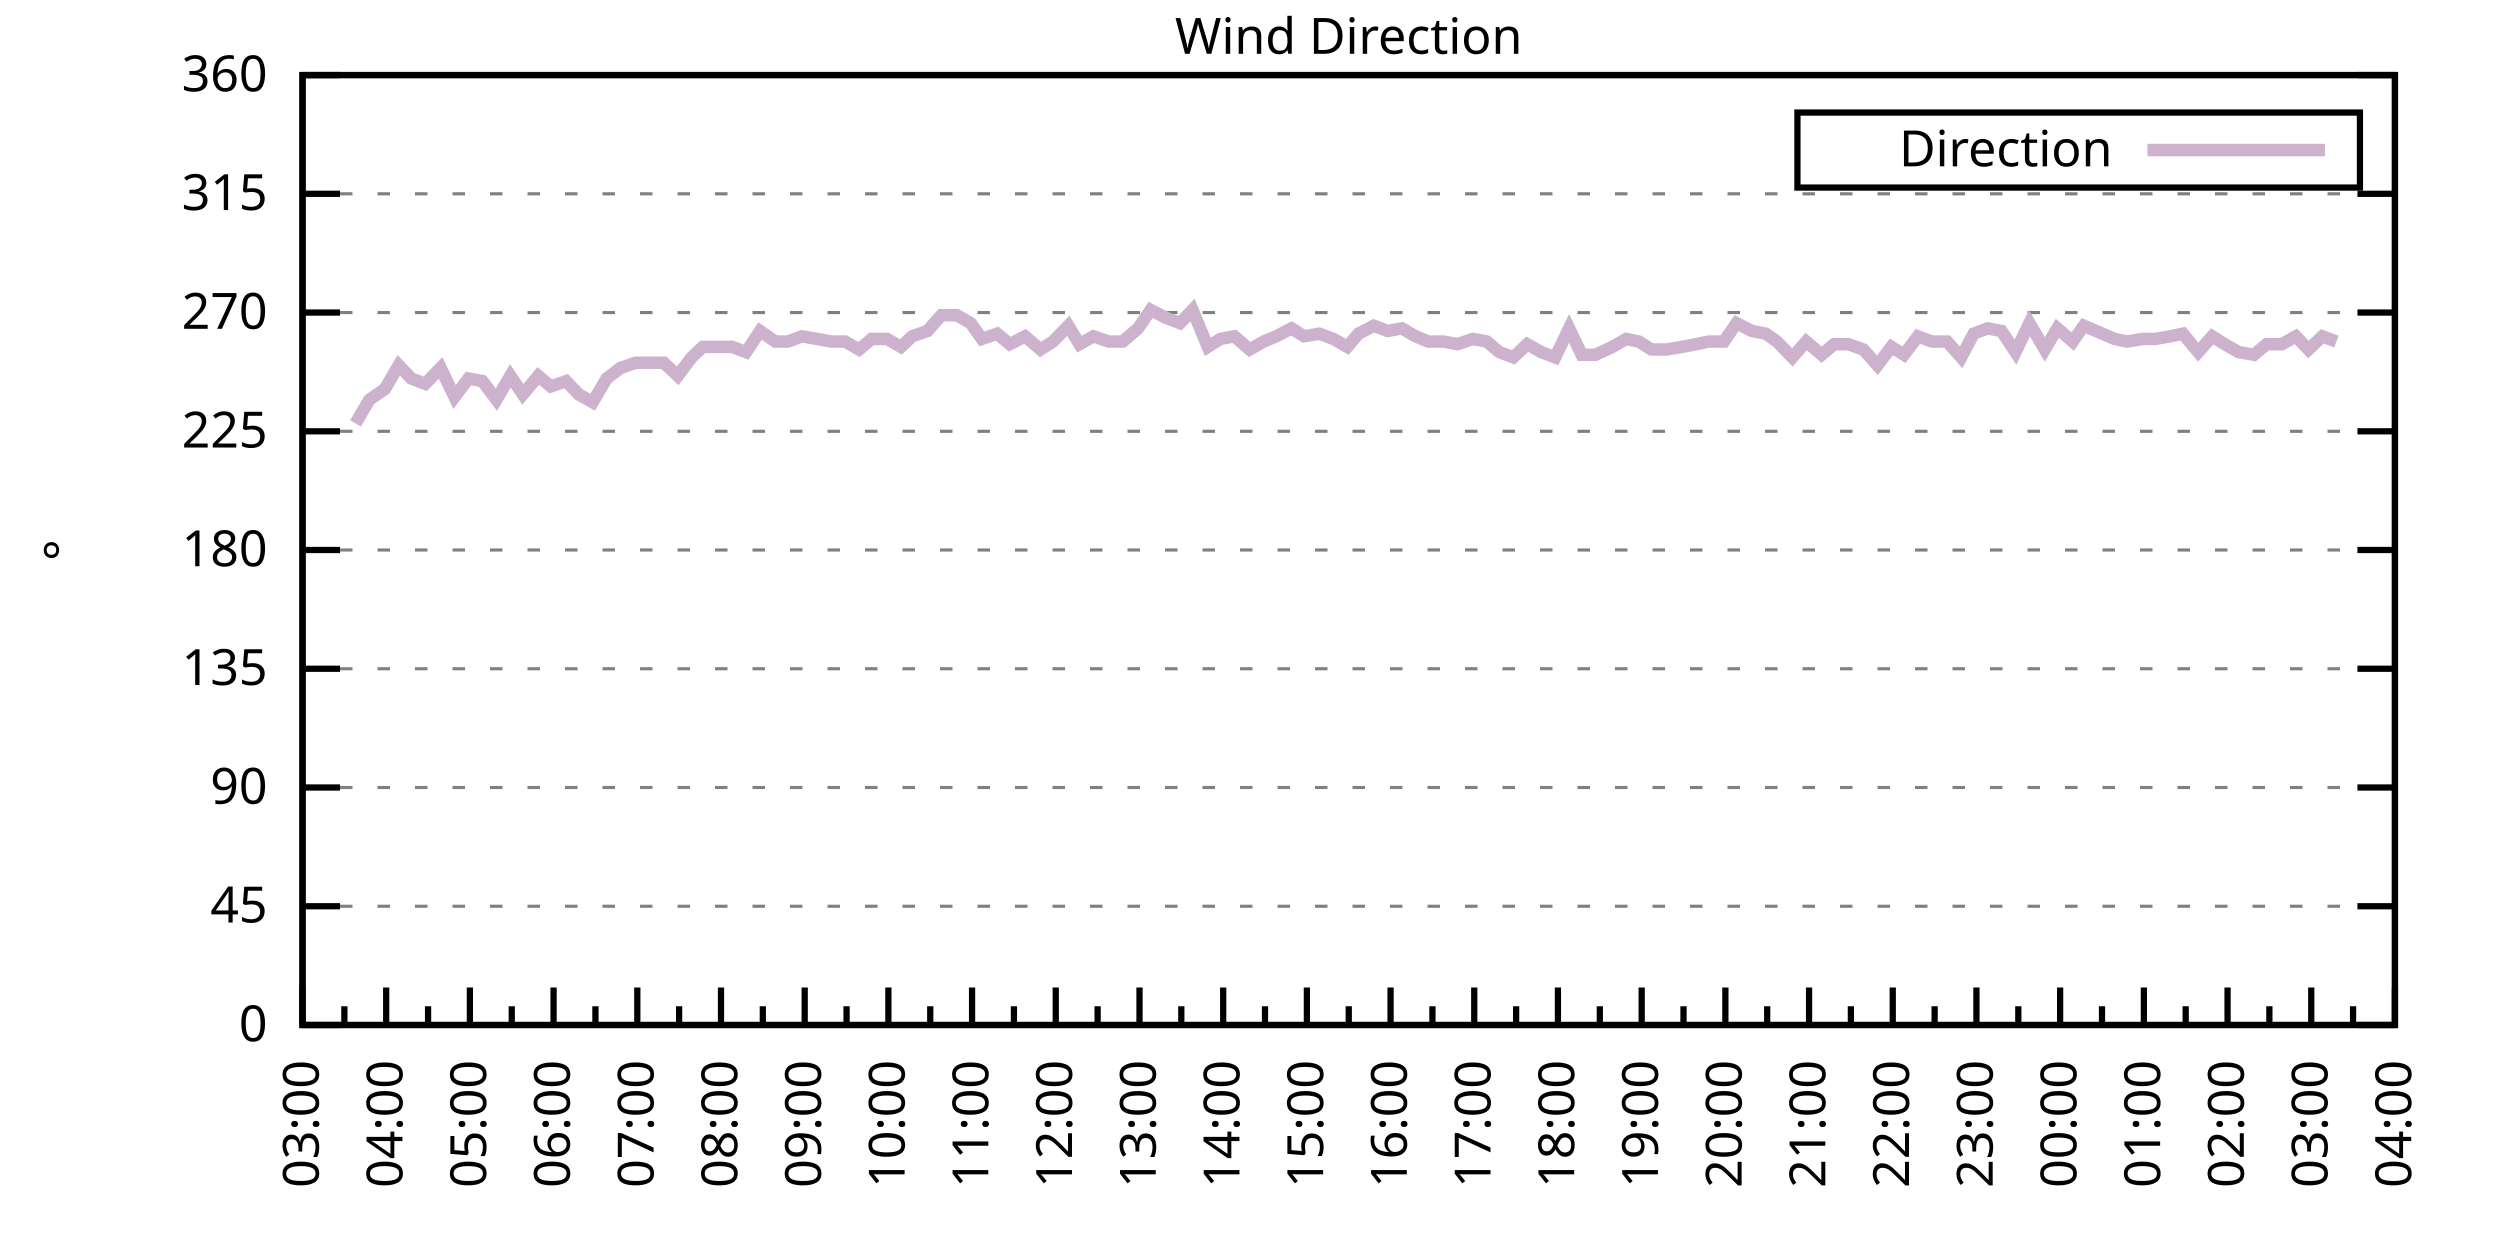
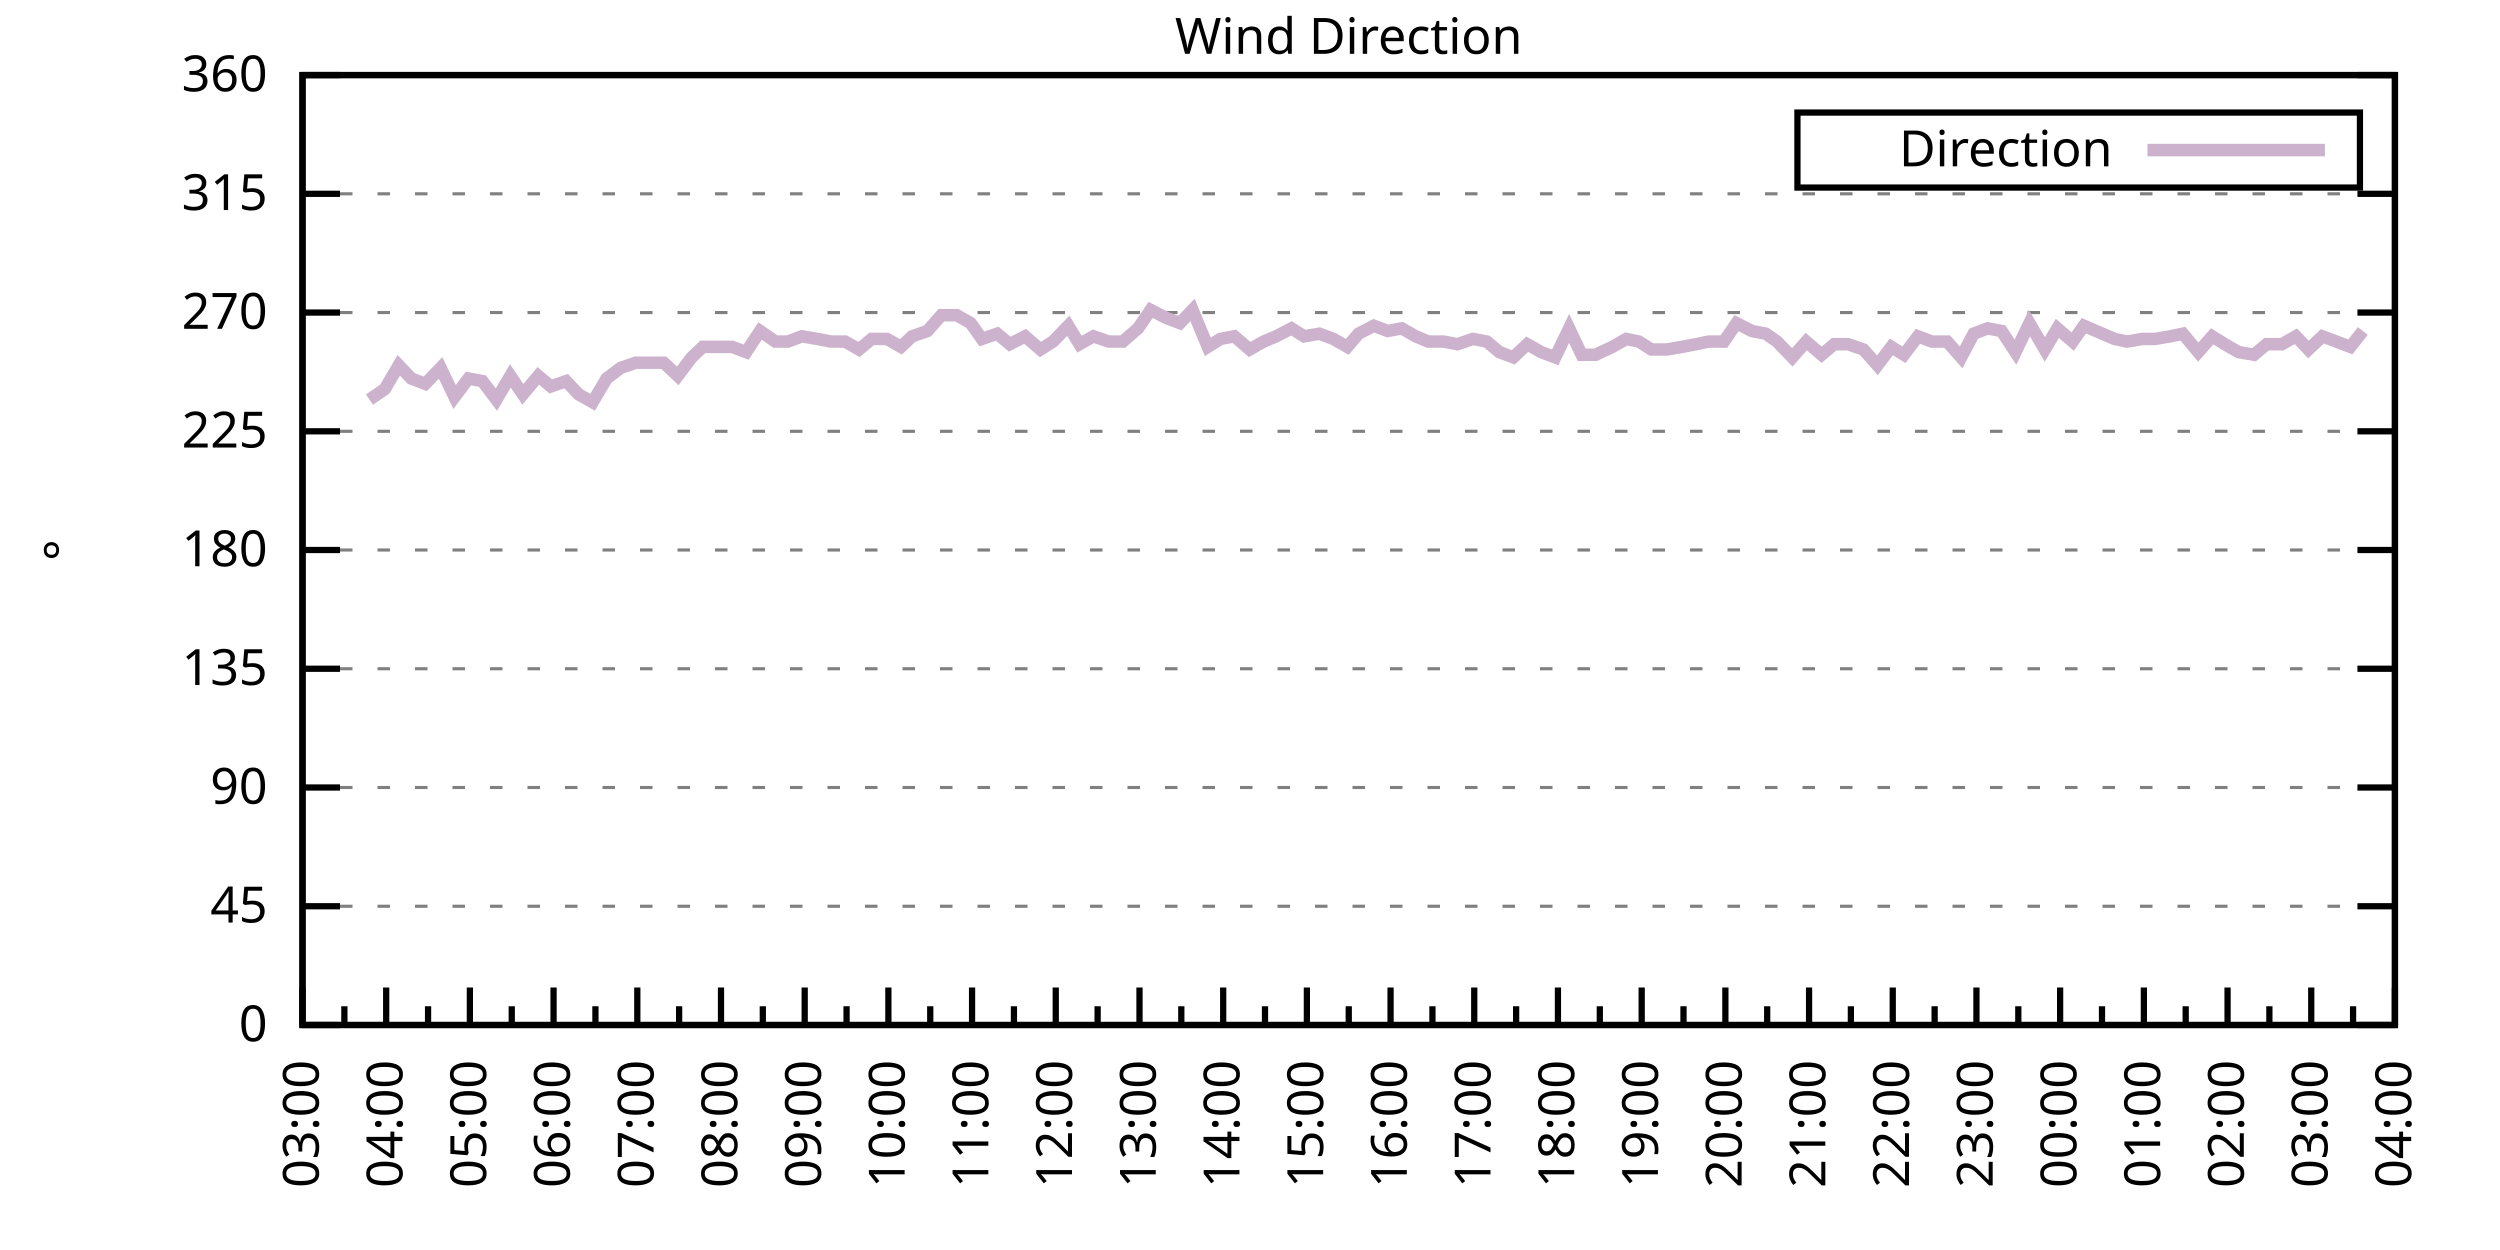
<svg xmlns="http://www.w3.org/2000/svg" xmlns:xlink="http://www.w3.org/1999/xlink" width="400" height="200" viewBox="0 0 400 200">
  <g id="gnuplot_canvas">
    <rect x="0" y="0" width="400" height="200" fill="none" />
    <defs>
      <circle id="gpDot" r="0.5" stroke-width="0.5" stroke="currentColor" />
      <path id="gpPt0" stroke-width="0.333" stroke="currentColor" d="M-1,0 h2 M0,-1 v2" />
      <path id="gpPt1" stroke-width="0.333" stroke="currentColor" d="M-1,-1 L1,1 M1,-1 L-1,1" />
      <path id="gpPt2" stroke-width="0.333" stroke="currentColor" d="M-1,0 L1,0 M0,-1 L0,1 M-1,-1 L1,1 M-1,1 L1,-1" />
      <rect id="gpPt3" stroke-width="0.333" stroke="currentColor" x="-1" y="-1" width="2" height="2" />
      <rect id="gpPt4" stroke-width="0.333" stroke="currentColor" fill="currentColor" x="-1" y="-1" width="2" height="2" />
      <circle id="gpPt5" stroke-width="0.333" stroke="currentColor" cx="0" cy="0" r="1" />
      <use xlink:href="#gpPt5" id="gpPt6" fill="currentColor" stroke="none" />
      <path id="gpPt7" stroke-width="0.333" stroke="currentColor" d="M0,-1.33 L-1.33,0.67 L1.33,0.67 z" />
      <use xlink:href="#gpPt7" id="gpPt8" fill="currentColor" stroke="none" />
      <use xlink:href="#gpPt7" id="gpPt9" stroke="currentColor" transform="rotate(180)" />
      <use xlink:href="#gpPt9" id="gpPt10" fill="currentColor" stroke="none" />
      <use xlink:href="#gpPt3" id="gpPt11" stroke="currentColor" transform="rotate(45)" />
      <use xlink:href="#gpPt11" id="gpPt12" fill="currentColor" stroke="none" />
      <path id="gpPt13" stroke-width="0.333" stroke="currentColor" d="M0,1.330 L1.265,0.411 L0.782,-1.067 L-0.782,-1.076 L-1.265,0.411 z" />
      <use xlink:href="#gpPt13" id="gpPt14" fill="currentColor" stroke="none" />
      <filter id="textbox" filterUnits="objectBoundingBox" x="0" y="0" height="1" width="1">
        <feFlood flood-color="white" flood-opacity="1" result="bgnd" />
        <feComposite in="SourceGraphic" in2="bgnd" operator="atop" />
      </filter>
      <filter id="greybox" filterUnits="objectBoundingBox" x="0" y="0" height="1" width="1">
        <feFlood flood-color="lightgrey" flood-opacity="1" result="grey" />
        <feComposite in="SourceGraphic" in2="grey" operator="atop" />
      </filter>
    </defs>
    <g fill="none" color="white" stroke="currentColor" stroke-width="1.00" stroke-linecap="butt" stroke-linejoin="miter">
</g>
    <g fill="none" color="black" stroke="currentColor" stroke-width="1.00" stroke-linecap="butt" stroke-linejoin="miter">
      <g stroke="none" shape-rendering="crispEdges">
        <polygon fill="rgb(255, 255, 255)" points="48.40,164.00 383.18,164.00 383.18,12.02 48.40,12.02 " />
      </g>
    </g>
    <g fill="none" color="black" stroke="currentColor" stroke-width="1.00" stroke-linecap="butt" stroke-linejoin="miter">
</g>
    <g fill="none" color="black" stroke="black" stroke-width="0.50" stroke-linecap="butt" stroke-linejoin="miter">
</g>
    <g fill="none" color="gray" stroke="currentColor" stroke-width="0.50" stroke-linecap="butt" stroke-linejoin="miter">
      <path stroke="gray" stroke-dasharray="2,4" class="gridline" d="M48.40,164.00 L383.19,164.00  " />
    </g>
    <g fill="none" color="gray" stroke="gray" stroke-width="1.00" stroke-linecap="butt" stroke-linejoin="miter">
</g>
    <g fill="none" color="black" stroke="currentColor" stroke-width="1.00" stroke-linecap="butt" stroke-linejoin="miter">
      <path stroke="black" d="M48.40,164.00 L54.40,164.00 M383.19,164.00 L377.19,164.00  " />
      <g transform="translate(42.80,166.60)" stroke="none" fill="black" font-family="Sans" font-size="8.00" text-anchor="end">
        <text>
          <tspan font-family="Sans"> 0</tspan>
        </text>
      </g>
    </g>
    <g fill="none" color="black" stroke="currentColor" stroke-width="1.00" stroke-linecap="butt" stroke-linejoin="miter">
</g>
    <g fill="none" color="black" stroke="black" stroke-width="0.50" stroke-linecap="butt" stroke-linejoin="miter">
</g>
    <g fill="none" color="gray" stroke="currentColor" stroke-width="0.50" stroke-linecap="butt" stroke-linejoin="miter">
      <path stroke="gray" stroke-dasharray="2,4" class="gridline" d="M48.40,145.00 L383.19,145.00  " />
    </g>
    <g fill="none" color="gray" stroke="gray" stroke-width="1.00" stroke-linecap="butt" stroke-linejoin="miter">
</g>
    <g fill="none" color="black" stroke="currentColor" stroke-width="1.00" stroke-linecap="butt" stroke-linejoin="miter">
      <path stroke="black" d="M48.40,145.00 L54.40,145.00 M383.19,145.00 L377.19,145.00  " />
      <g transform="translate(42.80,147.60)" stroke="none" fill="black" font-family="Sans" font-size="8.00" text-anchor="end">
        <text>
          <tspan font-family="Sans"> 45</tspan>
        </text>
      </g>
    </g>
    <g fill="none" color="black" stroke="currentColor" stroke-width="1.00" stroke-linecap="butt" stroke-linejoin="miter">
</g>
    <g fill="none" color="black" stroke="black" stroke-width="0.50" stroke-linecap="butt" stroke-linejoin="miter">
</g>
    <g fill="none" color="gray" stroke="currentColor" stroke-width="0.50" stroke-linecap="butt" stroke-linejoin="miter">
      <path stroke="gray" stroke-dasharray="2,4" class="gridline" d="M48.40,126.00 L383.19,126.00  " />
    </g>
    <g fill="none" color="gray" stroke="gray" stroke-width="1.00" stroke-linecap="butt" stroke-linejoin="miter">
</g>
    <g fill="none" color="black" stroke="currentColor" stroke-width="1.00" stroke-linecap="butt" stroke-linejoin="miter">
      <path stroke="black" d="M48.40,126.00 L54.40,126.00 M383.19,126.00 L377.19,126.00  " />
      <g transform="translate(42.80,128.60)" stroke="none" fill="black" font-family="Sans" font-size="8.00" text-anchor="end">
        <text>
          <tspan font-family="Sans"> 90</tspan>
        </text>
      </g>
    </g>
    <g fill="none" color="black" stroke="currentColor" stroke-width="1.00" stroke-linecap="butt" stroke-linejoin="miter">
</g>
    <g fill="none" color="black" stroke="black" stroke-width="0.50" stroke-linecap="butt" stroke-linejoin="miter">
</g>
    <g fill="none" color="gray" stroke="currentColor" stroke-width="0.50" stroke-linecap="butt" stroke-linejoin="miter">
      <path stroke="gray" stroke-dasharray="2,4" class="gridline" d="M48.40,107.00 L383.19,107.00  " />
    </g>
    <g fill="none" color="gray" stroke="gray" stroke-width="1.00" stroke-linecap="butt" stroke-linejoin="miter">
</g>
    <g fill="none" color="black" stroke="currentColor" stroke-width="1.00" stroke-linecap="butt" stroke-linejoin="miter">
      <path stroke="black" d="M48.40,107.00 L54.40,107.00 M383.19,107.00 L377.19,107.00  " />
      <g transform="translate(42.80,109.60)" stroke="none" fill="black" font-family="Sans" font-size="8.00" text-anchor="end">
        <text>
          <tspan font-family="Sans"> 135</tspan>
        </text>
      </g>
    </g>
    <g fill="none" color="black" stroke="currentColor" stroke-width="1.00" stroke-linecap="butt" stroke-linejoin="miter">
</g>
    <g fill="none" color="black" stroke="black" stroke-width="0.50" stroke-linecap="butt" stroke-linejoin="miter">
</g>
    <g fill="none" color="gray" stroke="currentColor" stroke-width="0.50" stroke-linecap="butt" stroke-linejoin="miter">
      <path stroke="gray" stroke-dasharray="2,4" class="gridline" d="M48.40,88.00 L383.19,88.00  " />
    </g>
    <g fill="none" color="gray" stroke="gray" stroke-width="1.00" stroke-linecap="butt" stroke-linejoin="miter">
</g>
    <g fill="none" color="black" stroke="currentColor" stroke-width="1.00" stroke-linecap="butt" stroke-linejoin="miter">
      <path stroke="black" d="M48.40,88.00 L54.40,88.00 M383.19,88.00 L377.19,88.00  " />
      <g transform="translate(42.80,90.60)" stroke="none" fill="black" font-family="Sans" font-size="8.00" text-anchor="end">
        <text>
          <tspan font-family="Sans"> 180</tspan>
        </text>
      </g>
    </g>
    <g fill="none" color="black" stroke="currentColor" stroke-width="1.00" stroke-linecap="butt" stroke-linejoin="miter">
</g>
    <g fill="none" color="black" stroke="black" stroke-width="0.50" stroke-linecap="butt" stroke-linejoin="miter">
</g>
    <g fill="none" color="gray" stroke="currentColor" stroke-width="0.50" stroke-linecap="butt" stroke-linejoin="miter">
      <path stroke="gray" stroke-dasharray="2,4" class="gridline" d="M48.40,69.01 L383.19,69.01  " />
    </g>
    <g fill="none" color="gray" stroke="gray" stroke-width="1.00" stroke-linecap="butt" stroke-linejoin="miter">
</g>
    <g fill="none" color="black" stroke="currentColor" stroke-width="1.00" stroke-linecap="butt" stroke-linejoin="miter">
      <path stroke="black" d="M48.40,69.01 L54.40,69.01 M383.19,69.01 L377.19,69.01  " />
      <g transform="translate(42.80,71.61)" stroke="none" fill="black" font-family="Sans" font-size="8.00" text-anchor="end">
        <text>
          <tspan font-family="Sans"> 225</tspan>
        </text>
      </g>
    </g>
    <g fill="none" color="black" stroke="currentColor" stroke-width="1.00" stroke-linecap="butt" stroke-linejoin="miter">
</g>
    <g fill="none" color="black" stroke="black" stroke-width="0.50" stroke-linecap="butt" stroke-linejoin="miter">
</g>
    <g fill="none" color="gray" stroke="currentColor" stroke-width="0.50" stroke-linecap="butt" stroke-linejoin="miter">
      <path stroke="gray" stroke-dasharray="2,4" class="gridline" d="M48.40,50.01 L383.19,50.01  " />
    </g>
    <g fill="none" color="gray" stroke="gray" stroke-width="1.00" stroke-linecap="butt" stroke-linejoin="miter">
</g>
    <g fill="none" color="black" stroke="currentColor" stroke-width="1.00" stroke-linecap="butt" stroke-linejoin="miter">
      <path stroke="black" d="M48.40,50.01 L54.40,50.01 M383.19,50.01 L377.19,50.01  " />
      <g transform="translate(42.80,52.61)" stroke="none" fill="black" font-family="Sans" font-size="8.00" text-anchor="end">
        <text>
          <tspan font-family="Sans"> 270</tspan>
        </text>
      </g>
    </g>
    <g fill="none" color="black" stroke="currentColor" stroke-width="1.00" stroke-linecap="butt" stroke-linejoin="miter">
</g>
    <g fill="none" color="black" stroke="black" stroke-width="0.50" stroke-linecap="butt" stroke-linejoin="miter">
</g>
    <g fill="none" color="gray" stroke="currentColor" stroke-width="0.50" stroke-linecap="butt" stroke-linejoin="miter">
      <path stroke="gray" stroke-dasharray="2,4" class="gridline" d="M48.40,31.01 L383.19,31.01  " />
    </g>
    <g fill="none" color="gray" stroke="gray" stroke-width="1.00" stroke-linecap="butt" stroke-linejoin="miter">
</g>
    <g fill="none" color="black" stroke="currentColor" stroke-width="1.00" stroke-linecap="butt" stroke-linejoin="miter">
      <path stroke="black" d="M48.40,31.01 L54.40,31.01 M383.19,31.01 L377.19,31.01  " />
      <g transform="translate(42.80,33.61)" stroke="none" fill="black" font-family="Sans" font-size="8.00" text-anchor="end">
        <text>
          <tspan font-family="Sans"> 315</tspan>
        </text>
      </g>
    </g>
    <g fill="none" color="black" stroke="currentColor" stroke-width="1.00" stroke-linecap="butt" stroke-linejoin="miter">
</g>
    <g fill="none" color="black" stroke="black" stroke-width="0.50" stroke-linecap="butt" stroke-linejoin="miter">
</g>
    <g fill="none" color="gray" stroke="currentColor" stroke-width="0.50" stroke-linecap="butt" stroke-linejoin="miter">
      <path stroke="gray" stroke-dasharray="2,4" class="gridline" d="M48.40,12.01 L383.19,12.01  " />
    </g>
    <g fill="none" color="gray" stroke="gray" stroke-width="1.00" stroke-linecap="butt" stroke-linejoin="miter">
</g>
    <g fill="none" color="black" stroke="currentColor" stroke-width="1.00" stroke-linecap="butt" stroke-linejoin="miter">
      <path stroke="black" d="M48.40,12.01 L54.40,12.01 M383.19,12.01 L377.19,12.01  " />
      <g transform="translate(42.80,14.61)" stroke="none" fill="black" font-family="Sans" font-size="8.00" text-anchor="end">
        <text>
          <tspan font-family="Sans"> 360</tspan>
        </text>
      </g>
    </g>
    <g fill="none" color="black" stroke="currentColor" stroke-width="1.00" stroke-linecap="butt" stroke-linejoin="miter">
      <path stroke="black" d="M48.40,164.00 L48.40,158.00  " />
      <g transform="translate(51.00,169.60) rotate(270)" stroke="none" fill="black" font-family="Sans" font-size="8.00" text-anchor="end">
        <text>
          <tspan font-family="Sans">03:00</tspan>
        </text>
      </g>
    </g>
    <g fill="none" color="black" stroke="currentColor" stroke-width="1.00" stroke-linecap="butt" stroke-linejoin="miter">
      <path stroke="black" d="M55.10,164.00 L55.10,161.00 M61.79,164.00 L61.79,158.00  " />
      <g transform="translate(64.39,169.60) rotate(270)" stroke="none" fill="black" font-family="Sans" font-size="8.00" text-anchor="end">
        <text>
          <tspan font-family="Sans">04:00</tspan>
        </text>
      </g>
    </g>
    <g fill="none" color="black" stroke="currentColor" stroke-width="1.00" stroke-linecap="butt" stroke-linejoin="miter">
      <path stroke="black" d="M68.49,164.00 L68.49,161.00 M75.18,164.00 L75.18,158.00  " />
      <g transform="translate(77.78,169.60) rotate(270)" stroke="none" fill="black" font-family="Sans" font-size="8.00" text-anchor="end">
        <text>
          <tspan font-family="Sans">05:00</tspan>
        </text>
      </g>
    </g>
    <g fill="none" color="black" stroke="currentColor" stroke-width="1.00" stroke-linecap="butt" stroke-linejoin="miter">
      <path stroke="black" d="M81.88,164.00 L81.88,161.00 M88.57,164.00 L88.57,158.00  " />
      <g transform="translate(91.17,169.60) rotate(270)" stroke="none" fill="black" font-family="Sans" font-size="8.00" text-anchor="end">
        <text>
          <tspan font-family="Sans">06:00</tspan>
        </text>
      </g>
    </g>
    <g fill="none" color="black" stroke="currentColor" stroke-width="1.00" stroke-linecap="butt" stroke-linejoin="miter">
      <path stroke="black" d="M95.27,164.00 L95.27,161.00 M101.97,164.00 L101.97,158.00  " />
      <g transform="translate(104.57,169.60) rotate(270)" stroke="none" fill="black" font-family="Sans" font-size="8.00" text-anchor="end">
        <text>
          <tspan font-family="Sans">07:00</tspan>
        </text>
      </g>
    </g>
    <g fill="none" color="black" stroke="currentColor" stroke-width="1.00" stroke-linecap="butt" stroke-linejoin="miter">
      <path stroke="black" d="M108.66,164.00 L108.66,161.00 M115.36,164.00 L115.36,158.00  " />
      <g transform="translate(117.96,169.60) rotate(270)" stroke="none" fill="black" font-family="Sans" font-size="8.00" text-anchor="end">
        <text>
          <tspan font-family="Sans">08:00</tspan>
        </text>
      </g>
    </g>
    <g fill="none" color="black" stroke="currentColor" stroke-width="1.00" stroke-linecap="butt" stroke-linejoin="miter">
      <path stroke="black" d="M122.05,164.00 L122.05,161.00 M128.75,164.00 L128.75,158.00  " />
      <g transform="translate(131.35,169.60) rotate(270)" stroke="none" fill="black" font-family="Sans" font-size="8.00" text-anchor="end">
        <text>
          <tspan font-family="Sans">09:00</tspan>
        </text>
      </g>
    </g>
    <g fill="none" color="black" stroke="currentColor" stroke-width="1.00" stroke-linecap="butt" stroke-linejoin="miter">
      <path stroke="black" d="M135.45,164.00 L135.45,161.00 M142.14,164.00 L142.14,158.00  " />
      <g transform="translate(144.74,169.60) rotate(270)" stroke="none" fill="black" font-family="Sans" font-size="8.00" text-anchor="end">
        <text>
          <tspan font-family="Sans">10:00</tspan>
        </text>
      </g>
    </g>
    <g fill="none" color="black" stroke="currentColor" stroke-width="1.00" stroke-linecap="butt" stroke-linejoin="miter">
      <path stroke="black" d="M148.84,164.00 L148.84,161.00 M155.53,164.00 L155.53,158.00  " />
      <g transform="translate(158.13,169.60) rotate(270)" stroke="none" fill="black" font-family="Sans" font-size="8.00" text-anchor="end">
        <text>
          <tspan font-family="Sans">11:00</tspan>
        </text>
      </g>
    </g>
    <g fill="none" color="black" stroke="currentColor" stroke-width="1.00" stroke-linecap="butt" stroke-linejoin="miter">
      <path stroke="black" d="M162.23,164.00 L162.23,161.00 M168.92,164.00 L168.92,158.00  " />
      <g transform="translate(171.52,169.60) rotate(270)" stroke="none" fill="black" font-family="Sans" font-size="8.00" text-anchor="end">
        <text>
          <tspan font-family="Sans">12:00</tspan>
        </text>
      </g>
    </g>
    <g fill="none" color="black" stroke="currentColor" stroke-width="1.00" stroke-linecap="butt" stroke-linejoin="miter">
      <path stroke="black" d="M175.62,164.00 L175.62,161.00 M182.32,164.00 L182.32,158.00  " />
      <g transform="translate(184.92,169.60) rotate(270)" stroke="none" fill="black" font-family="Sans" font-size="8.00" text-anchor="end">
        <text>
          <tspan font-family="Sans">13:00</tspan>
        </text>
      </g>
    </g>
    <g fill="none" color="black" stroke="currentColor" stroke-width="1.00" stroke-linecap="butt" stroke-linejoin="miter">
      <path stroke="black" d="M189.01,164.00 L189.01,161.00 M195.71,164.00 L195.71,158.00  " />
      <g transform="translate(198.31,169.60) rotate(270)" stroke="none" fill="black" font-family="Sans" font-size="8.00" text-anchor="end">
        <text>
          <tspan font-family="Sans">14:00</tspan>
        </text>
      </g>
    </g>
    <g fill="none" color="black" stroke="currentColor" stroke-width="1.00" stroke-linecap="butt" stroke-linejoin="miter">
      <path stroke="black" d="M202.40,164.00 L202.40,161.00 M209.10,164.00 L209.10,158.00  " />
      <g transform="translate(211.70,169.60) rotate(270)" stroke="none" fill="black" font-family="Sans" font-size="8.00" text-anchor="end">
        <text>
          <tspan font-family="Sans">15:00</tspan>
        </text>
      </g>
    </g>
    <g fill="none" color="black" stroke="currentColor" stroke-width="1.00" stroke-linecap="butt" stroke-linejoin="miter">
      <path stroke="black" d="M215.80,164.00 L215.80,161.00 M222.49,164.00 L222.49,158.00  " />
      <g transform="translate(225.09,169.60) rotate(270)" stroke="none" fill="black" font-family="Sans" font-size="8.00" text-anchor="end">
        <text>
          <tspan font-family="Sans">16:00</tspan>
        </text>
      </g>
    </g>
    <g fill="none" color="black" stroke="currentColor" stroke-width="1.00" stroke-linecap="butt" stroke-linejoin="miter">
      <path stroke="black" d="M229.19,164.00 L229.19,161.00 M235.88,164.00 L235.88,158.00  " />
      <g transform="translate(238.48,169.60) rotate(270)" stroke="none" fill="black" font-family="Sans" font-size="8.00" text-anchor="end">
        <text>
          <tspan font-family="Sans">17:00</tspan>
        </text>
      </g>
    </g>
    <g fill="none" color="black" stroke="currentColor" stroke-width="1.00" stroke-linecap="butt" stroke-linejoin="miter">
      <path stroke="black" d="M242.58,164.00 L242.58,161.00 M249.27,164.00 L249.27,158.00  " />
      <g transform="translate(251.87,169.60) rotate(270)" stroke="none" fill="black" font-family="Sans" font-size="8.00" text-anchor="end">
        <text>
          <tspan font-family="Sans">18:00</tspan>
        </text>
      </g>
    </g>
    <g fill="none" color="black" stroke="currentColor" stroke-width="1.00" stroke-linecap="butt" stroke-linejoin="miter">
      <path stroke="black" d="M255.97,164.00 L255.97,161.00 M262.67,164.00 L262.67,158.00  " />
      <g transform="translate(265.27,169.60) rotate(270)" stroke="none" fill="black" font-family="Sans" font-size="8.00" text-anchor="end">
        <text>
          <tspan font-family="Sans">19:00</tspan>
        </text>
      </g>
    </g>
    <g fill="none" color="black" stroke="currentColor" stroke-width="1.00" stroke-linecap="butt" stroke-linejoin="miter">
      <path stroke="black" d="M269.36,164.00 L269.36,161.00 M276.06,164.00 L276.06,158.00  " />
      <g transform="translate(278.66,169.60) rotate(270)" stroke="none" fill="black" font-family="Sans" font-size="8.00" text-anchor="end">
        <text>
          <tspan font-family="Sans">20:00</tspan>
        </text>
      </g>
    </g>
    <g fill="none" color="black" stroke="currentColor" stroke-width="1.00" stroke-linecap="butt" stroke-linejoin="miter">
      <path stroke="black" d="M282.75,164.00 L282.75,161.00 M289.45,164.00 L289.45,158.00  " />
      <g transform="translate(292.05,169.60) rotate(270)" stroke="none" fill="black" font-family="Sans" font-size="8.00" text-anchor="end">
        <text>
          <tspan font-family="Sans">21:00</tspan>
        </text>
      </g>
    </g>
    <g fill="none" color="black" stroke="currentColor" stroke-width="1.00" stroke-linecap="butt" stroke-linejoin="miter">
      <path stroke="black" d="M296.14,164.00 L296.14,161.00 M302.84,164.00 L302.84,158.00  " />
      <g transform="translate(305.44,169.60) rotate(270)" stroke="none" fill="black" font-family="Sans" font-size="8.00" text-anchor="end">
        <text>
          <tspan font-family="Sans">22:00</tspan>
        </text>
      </g>
    </g>
    <g fill="none" color="black" stroke="currentColor" stroke-width="1.00" stroke-linecap="butt" stroke-linejoin="miter">
      <path stroke="black" d="M309.54,164.00 L309.54,161.00 M316.23,164.00 L316.23,158.00  " />
      <g transform="translate(318.83,169.60) rotate(270)" stroke="none" fill="black" font-family="Sans" font-size="8.00" text-anchor="end">
        <text>
          <tspan font-family="Sans">23:00</tspan>
        </text>
      </g>
    </g>
    <g fill="none" color="black" stroke="currentColor" stroke-width="1.00" stroke-linecap="butt" stroke-linejoin="miter">
      <path stroke="black" d="M322.93,164.00 L322.93,161.00 M329.62,164.00 L329.62,158.00  " />
      <g transform="translate(332.22,169.60) rotate(270)" stroke="none" fill="black" font-family="Sans" font-size="8.00" text-anchor="end">
        <text>
          <tspan font-family="Sans">00:00</tspan>
        </text>
      </g>
    </g>
    <g fill="none" color="black" stroke="currentColor" stroke-width="1.00" stroke-linecap="butt" stroke-linejoin="miter">
      <path stroke="black" d="M336.32,164.00 L336.32,161.00 M343.02,164.00 L343.02,158.00  " />
      <g transform="translate(345.62,169.60) rotate(270)" stroke="none" fill="black" font-family="Sans" font-size="8.00" text-anchor="end">
        <text>
          <tspan font-family="Sans">01:00</tspan>
        </text>
      </g>
    </g>
    <g fill="none" color="black" stroke="currentColor" stroke-width="1.00" stroke-linecap="butt" stroke-linejoin="miter">
      <path stroke="black" d="M349.71,164.00 L349.71,161.00 M356.41,164.00 L356.41,158.00  " />
      <g transform="translate(359.01,169.60) rotate(270)" stroke="none" fill="black" font-family="Sans" font-size="8.00" text-anchor="end">
        <text>
          <tspan font-family="Sans">02:00</tspan>
        </text>
      </g>
    </g>
    <g fill="none" color="black" stroke="currentColor" stroke-width="1.00" stroke-linecap="butt" stroke-linejoin="miter">
      <path stroke="black" d="M363.10,164.00 L363.10,161.00 M369.80,164.00 L369.80,158.00  " />
      <g transform="translate(372.40,169.60) rotate(270)" stroke="none" fill="black" font-family="Sans" font-size="8.00" text-anchor="end">
        <text>
          <tspan font-family="Sans">03:00</tspan>
        </text>
      </g>
    </g>
    <g fill="none" color="black" stroke="currentColor" stroke-width="1.00" stroke-linecap="butt" stroke-linejoin="miter">
      <path stroke="black" d="M376.49,164.00 L376.49,161.00 M383.19,164.00 L383.19,158.00  " />
      <g transform="translate(385.79,169.60) rotate(270)" stroke="none" fill="black" font-family="Sans" font-size="8.00" text-anchor="end">
        <text>
          <tspan font-family="Sans">04:00</tspan>
        </text>
      </g>
    </g>
    <g fill="none" color="black" stroke="currentColor" stroke-width="1.00" stroke-linecap="butt" stroke-linejoin="miter">
</g>
    <g fill="none" color="black" stroke="currentColor" stroke-width="1.00" stroke-linecap="butt" stroke-linejoin="miter">
      <path stroke="black" d="M48.40,12.01 L48.40,164.00 L383.19,164.00 L383.19,12.01 L48.40,12.01 Z  " />
    </g>
    <g fill="none" color="black" stroke="currentColor" stroke-width="1.00" stroke-linecap="butt" stroke-linejoin="miter">
      <g transform="translate(12.80,88.01) rotate(270)" stroke="none" fill="black" font-family="Sans" font-size="8.00" text-anchor="middle">
        <text>
          <tspan font-family="Sans">°</tspan>
        </text>
      </g>
    </g>
    <g fill="none" color="black" stroke="currentColor" stroke-width="1.00" stroke-linecap="butt" stroke-linejoin="miter">
</g>
    <g fill="none" color="black" stroke="currentColor" stroke-width="1.00" stroke-linecap="butt" stroke-linejoin="miter">
      <path stroke="black" d="M287.59,30.01 L287.59,18.01 L377.59,18.01 L377.59,30.01 L287.59,30.01 Z  " />
    </g>
    <g id="Wind_direction_plot_1">
      <g fill="none" color="white" stroke="black" stroke-width="2.00" stroke-linecap="butt" stroke-linejoin="miter">
</g>
      <g fill="none" color="black" stroke="currentColor" stroke-width="2.00" stroke-linecap="butt" stroke-linejoin="miter">
        <g transform="translate(337.99,26.61)" stroke="none" fill="black" font-family="Sans" font-size="8.00" text-anchor="end">
          <text>
            <tspan font-family="Sans">Direction</tspan>
          </text>
        </g>
      </g>
      <g fill="none" color="black" stroke="currentColor" stroke-width="2.00" stroke-linecap="butt" stroke-linejoin="miter">
-         <path stroke="rgb(204, 178, 204)" d="M343.59,24.01 L371.99,24.01 M56.88,67.74 L59.11,63.94 L61.57,62.25 L63.80,58.45 L65.81,60.56 L68.04,61.41   L70.50,58.87 L72.73,63.52 L74.96,60.56 L77.19,60.98 L79.42,63.94 L81.66,60.14 L83.66,63.10 L86.12,60.14   L88.13,61.83 L90.58,60.98 L92.59,63.10 L94.82,64.36 L97.06,60.56 L99.29,58.87 L101.74,58.03 L103.98,58.03   L106.21,58.03 L108.44,60.14 L110.67,57.18 L112.46,55.50 L117.14,55.50 L119.38,56.34 L121.61,52.96 L124.06,54.65   L126.07,54.65 L128.30,53.81 L130.76,54.23 L132.99,54.65 L135.22,54.65 L137.45,55.92 L139.46,54.23 L141.92,54.23   L144.15,55.50 L145.94,53.81 L148.39,52.96 L150.62,50.43 L153.08,50.43 L155.31,51.70 L157.10,54.23 L159.55,53.39   L161.56,55.07 L164.01,53.81 L166.47,55.92 L168.48,54.65 L170.93,52.12 L172.72,55.07 L174.95,53.81 L177.41,54.65   L179.64,54.65 L182.09,52.54 L184.10,49.59 L186.56,50.85 L188.79,51.70 L190.80,49.59 L193.25,55.50 L195.26,54.23   L197.49,53.81 L199.95,55.92 L202.18,54.65 L204.19,53.81 L206.64,52.54 L208.65,53.81 L211.11,53.39 L213.34,54.23   L215.57,55.50 L217.36,53.39 L219.81,52.12 L222.04,52.96 L224.28,52.54 L226.51,53.81 L228.52,54.65 L230.97,54.65   L233.20,55.07 L235.66,54.23 L237.89,54.65 L239.90,56.34 L242.13,57.18 L244.36,55.07 L246.60,56.34 L248.83,57.18   L251.06,52.54 L253.07,56.76 L255.30,56.76 L257.98,55.50 L260.21,54.23 L262.22,54.65 L264.23,55.92 L266.68,55.92   L269.14,55.50 L271.37,55.07 L273.38,54.65 L275.83,54.65 L277.84,51.70 L280.30,52.96 L282.53,53.39 L284.32,54.65   L286.77,57.18 L289.00,54.65 L291.46,56.76 L293.47,55.07 L295.70,55.07 L298.15,55.92 L300.39,58.45 L302.62,55.50   L304.63,56.76 L306.86,53.81 L309.09,54.65 L311.54,54.65 L313.78,57.18 L315.79,53.39 L318.02,52.54 L320.25,52.96   L322.48,56.34 L324.71,51.70 L327.17,55.92 L329.18,52.54 L331.63,54.65 L333.42,52.12 L338.33,54.23 L340.34,54.65   L342.79,54.23 L344.80,54.23 L347.26,53.81 L349.26,53.39 L351.72,56.34 L353.95,53.81 L355.96,55.07 L358.19,56.34   L360.65,56.76 L362.66,55.07 L365.11,55.07 L367.34,53.81 L369.35,55.92 L371.58,53.81 L373.82,54.65  " />
+         <path stroke="rgb(204, 178, 204)" d="M343.59,24.01 L371.99,24.01 M59.11,63.94 L61.57,62.25 L63.80,58.45 L65.81,60.56 L68.04,61.41 L70.50,58.87   L72.73,63.52 L74.96,60.56 L77.19,60.98 L79.42,63.94 L81.66,60.14 L83.66,63.10 L86.12,60.14 L88.13,61.83   L90.58,60.98 L92.59,63.10 L94.82,64.36 L97.06,60.56 L99.29,58.87 L101.74,58.03 L103.98,58.03 L106.21,58.03   L108.44,60.14 L110.67,57.18 L112.46,55.50 L117.14,55.50 L119.38,56.34 L121.61,52.96 L124.06,54.65 L126.07,54.65   L128.30,53.81 L130.76,54.23 L132.99,54.65 L135.22,54.65 L137.45,55.92 L139.46,54.23 L141.92,54.23 L144.15,55.50   L145.94,53.81 L148.39,52.96 L150.62,50.43 L153.08,50.43 L155.31,51.70 L157.10,54.23 L159.55,53.39 L161.56,55.07   L164.01,53.81 L166.47,55.92 L168.48,54.65 L170.93,52.12 L172.72,55.07 L174.95,53.81 L177.41,54.65 L179.64,54.65   L182.09,52.54 L184.10,49.59 L186.56,50.85 L188.79,51.70 L190.80,49.59 L193.25,55.50 L195.26,54.23 L197.49,53.81   L199.95,55.92 L202.18,54.65 L204.19,53.81 L206.64,52.54 L208.65,53.81 L211.11,53.39 L213.34,54.23 L215.57,55.50   L217.36,53.39 L219.81,52.12 L222.04,52.96 L224.28,52.54 L226.51,53.81 L228.52,54.65 L230.97,54.65 L233.20,55.07   L235.66,54.23 L237.89,54.65 L239.90,56.34 L242.13,57.18 L244.36,55.07 L246.60,56.34 L248.83,57.18 L251.06,52.54   L253.07,56.76 L255.30,56.76 L257.98,55.50 L260.21,54.23 L262.22,54.65 L264.23,55.92 L266.68,55.92 L269.14,55.50   L271.37,55.07 L273.38,54.65 L275.83,54.65 L277.84,51.70 L280.30,52.96 L282.53,53.39 L284.32,54.65 L286.77,57.18   L289.00,54.65 L291.46,56.76 L293.47,55.07 L295.70,55.07 L298.15,55.92 L300.39,58.45 L302.62,55.50 L304.63,56.76   L306.86,53.81 L309.09,54.65 L311.54,54.65 L313.78,57.18 L315.79,53.39 L318.02,52.54 L320.25,52.96 L322.48,56.34   L324.71,51.70 L327.17,55.92 L329.18,52.54 L331.63,54.65 L333.42,52.12 L338.33,54.23 L340.34,54.65 L342.79,54.23   L344.80,54.23 L347.26,53.81 L349.26,53.39 L351.72,56.34 L353.95,53.81 L355.96,55.07 L358.19,56.34 L360.65,56.76   L362.66,55.07 L365.11,55.07 L367.34,53.81 L369.35,55.92 L371.58,53.81 L373.82,54.65 L376.05,55.50 L378.06,52.96    " />
      </g>
    </g>
    <g fill="none" color="black" stroke="currentColor" stroke-width="2.00" stroke-linecap="butt" stroke-linejoin="miter">
</g>
    <g fill="none" color="black" stroke="black" stroke-width="1.00" stroke-linecap="butt" stroke-linejoin="miter">
</g>
    <g fill="none" color="black" stroke="currentColor" stroke-width="1.00" stroke-linecap="butt" stroke-linejoin="miter">
      <path stroke="black" d="M48.40,12.01 L48.40,164.00 L383.19,164.00 L383.19,12.01 L48.40,12.01 Z  " />
    </g>
    <g fill="none" color="black" stroke="currentColor" stroke-width="1.00" stroke-linecap="butt" stroke-linejoin="miter">
      <g transform="translate(215.79,8.61)" stroke="none" fill="black" font-family="Sans" font-size="8.00" text-anchor="middle">
        <text>
          <tspan font-family="Sans">Wind Direction</tspan>
        </text>
      </g>
    </g>
    <g fill="none" color="black" stroke="currentColor" stroke-width="1.00" stroke-linecap="butt" stroke-linejoin="miter">
</g>
  </g>
</svg>
